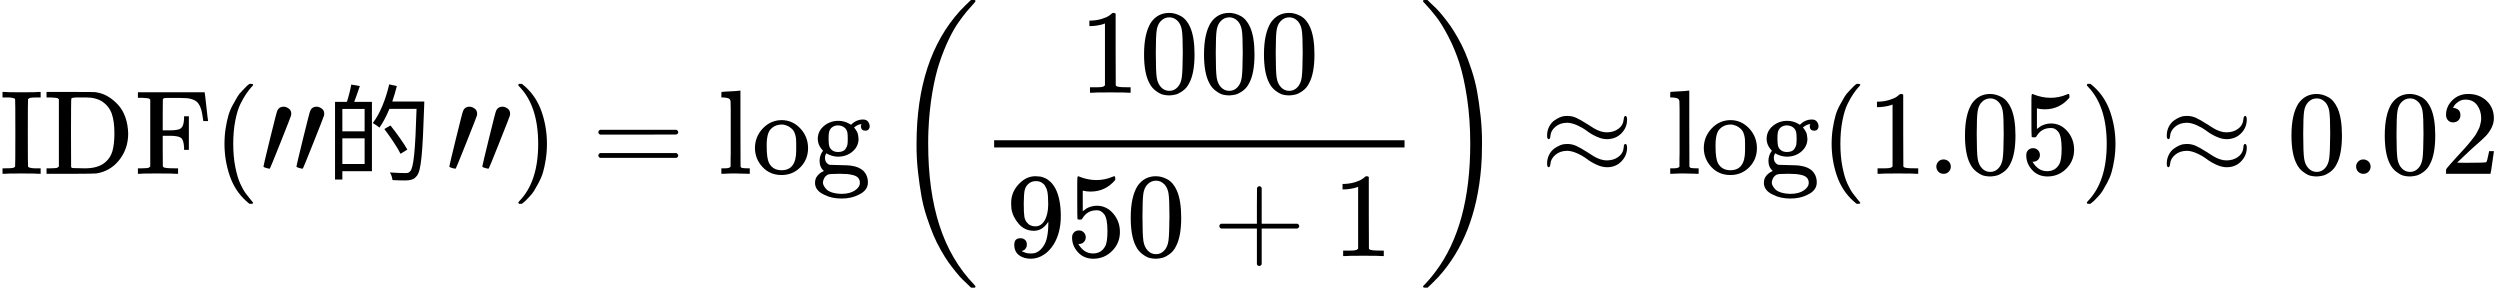
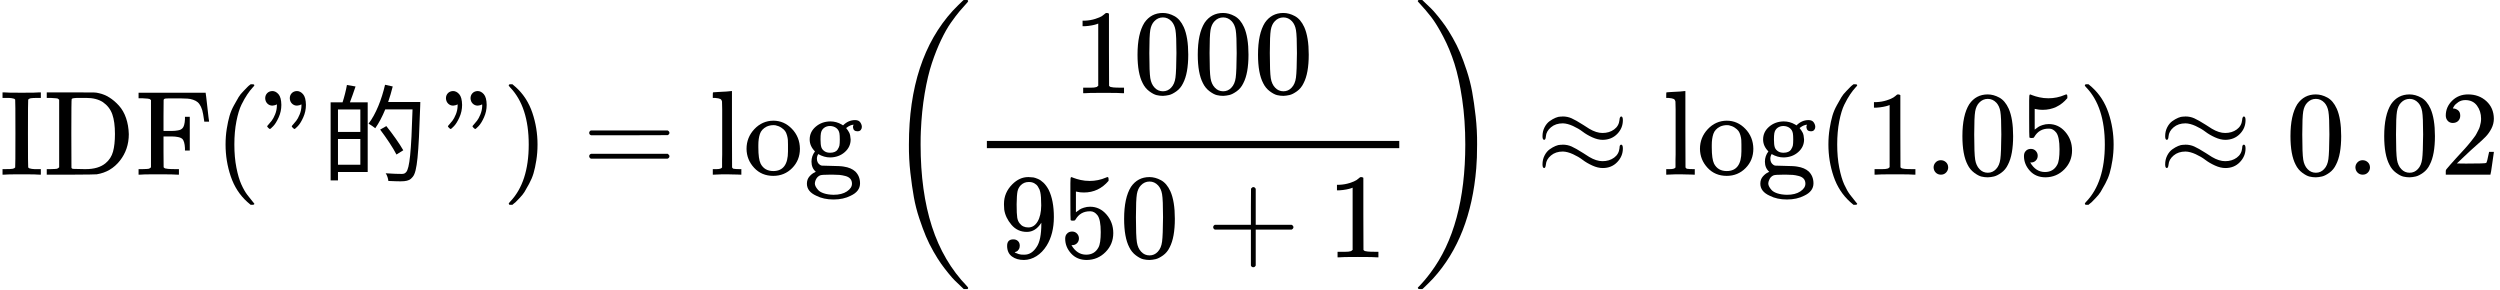
- <svg xmlns="http://www.w3.org/2000/svg" style="vertical-align: -2.148ex;" width="47.167ex" height="5.428ex" role="img" focusable="false" viewBox="0 -1449.5 20847.8 2399">
+ <svg xmlns="http://www.w3.org/2000/svg" style="vertical-align: -2.148ex;" width="46.941ex" height="5.428ex" role="img" focusable="false" viewBox="0 -1449.5 20747.8 2399">
  <g stroke="currentColor" fill="currentColor" stroke-width="0" transform="scale(1,-1)">
    <g data-mml-node="math">
      <g data-mml-node="mtext">
        <path data-c="49" d="M328 0Q307 3 180 3T32 0H21V46H43Q92 46 106 49T126 60Q128 63 128 342Q128 620 126 623Q122 628 118 630T96 635T43 637H21V683H32Q53 680 180 680T328 683H339V637H317Q268 637 254 634T234 623Q232 620 232 342Q232 63 234 60Q238 55 242 53T264 48T317 46H339V0H328Z" />
        <path data-c="44" d="M130 622Q123 629 119 631T103 634T60 637H27V683H228Q399 682 419 682T461 676Q504 667 546 641T626 573T685 470T708 336Q708 210 634 116T442 3Q429 1 228 0H27V46H60Q102 47 111 49T130 61V622ZM593 338Q593 439 571 501T493 602Q439 637 355 637H322H294Q238 637 234 628Q231 624 231 344Q231 62 232 59Q233 49 248 48T339 46H350Q456 46 515 95Q561 133 577 191T593 338Z" transform="translate(361,0)" />
        <path data-c="46" d="M128 619Q121 626 117 628T101 631T58 634H25V680H582V676Q584 670 596 560T610 444V440H570V444Q563 493 561 501Q555 538 543 563T516 601T477 622T431 631T374 633H334H286Q252 633 244 631T233 621Q232 619 232 490V363H284Q287 363 303 363T327 364T349 367T372 373T389 385Q407 403 410 459V480H450V200H410V221Q407 276 389 296Q381 303 371 307T348 313T327 316T303 317T284 317H232V189L233 61Q240 54 245 52T270 48T333 46H360V0H348Q324 3 182 3Q51 3 36 0H25V46H58Q100 47 109 49T128 61V619Z" transform="translate(1125,0)" />
+         <path data-c="28" d="M94 250Q94 319 104 381T127 488T164 576T202 643T244 695T277 729T302 750H315H319Q333 750 333 741Q333 738 316 720T275 667T226 581T184 443T167 250T184 58T225 -81T274 -167T316 -220T333 -241Q333 -250 318 -250H315H302L274 -226Q180 -141 137 -14T94 250Z" transform="translate(1778,0)" />
+         <path data-c="22" d="M34 634Q34 659 50 676T93 694Q121 694 144 668T168 579Q168 525 146 476T101 403T73 379Q69 379 60 388T50 401Q50 404 62 417T88 448T116 500T131 572Q131 584 130 584T125 581T112 576T94 573Q69 573 52 590T34 634ZM238 634Q238 659 254 676T297 694Q325 694 348 668T372 579Q372 525 350 476T305 403T277 379Q273 379 264 388T254 401Q254 404 266 417T292 448T320 500T335 572Q335 584 334 584T329 581T316 576T298 573Q273 573 256 590T238 634Z" transform="translate(2167,0)" />
+         <text data-variant="normal" transform="translate(2667,0) scale(1,-1)" font-size="884px" font-family="serif">的</text>
+         <path data-c="22" d="M34 634Q34 659 50 676T93 694Q121 694 144 668T168 579Q168 525 146 476T101 403T73 379Q69 379 60 388T50 401Q50 404 62 417T88 448T116 500T131 572Q131 584 130 584T125 581T112 576T94 573Q69 573 52 590T34 634ZM238 634Q238 659 254 676T297 694Q325 694 348 668T372 579Q372 525 350 476T305 403T277 379Q273 379 264 388T254 401Q254 404 266 417T292 448T320 500T335 572Q335 584 334 584T329 581T316 576T298 573Q273 573 256 590T238 634Z" transform="translate(3667,0)" />
+         <path data-c="29" d="M60 749L64 750Q69 750 74 750H86L114 726Q208 641 251 514T294 250Q294 182 284 119T261 12T224 -76T186 -143T145 -194T113 -227T90 -246Q87 -249 86 -250H74Q66 -250 63 -250T58 -247T55 -238Q56 -237 66 -225Q221 -64 221 250T66 725Q56 737 55 738Q55 746 60 749Z" transform="translate(4167,0)" />
      </g>
-       <g data-mml-node="mo" transform="translate(1778,0)">
-         <path data-c="28" d="M94 250Q94 319 104 381T127 488T164 576T202 643T244 695T277 729T302 750H315H319Q333 750 333 741Q333 738 316 720T275 667T226 581T184 443T167 250T184 58T225 -81T274 -167T316 -220T333 -241Q333 -250 318 -250H315H302L274 -226Q180 -141 137 -14T94 250Z" />
-       </g>
-       <g data-mml-node="TeXAtom" data-mjx-texclass="ORD" transform="translate(2167,0)">
-         <g data-mml-node="mo">
-           <g data-c="2033">
-             <path data-c="2032" d="M79 43Q73 43 52 49T30 61Q30 68 85 293T146 528Q161 560 198 560Q218 560 240 545T262 501Q262 496 260 486Q259 479 173 263T84 45T79 43Z" />
-             <path data-c="2032" d="M79 43Q73 43 52 49T30 61Q30 68 85 293T146 528Q161 560 198 560Q218 560 240 545T262 501Q262 496 260 486Q259 479 173 263T84 45T79 43Z" transform="translate(275,0)" />
-           </g>
-         </g>
-       </g>
-       <g data-mml-node="mi" transform="translate(2717,0)">
-         <text data-variant="normal" transform="scale(1,-1)" font-size="884px" font-family="serif">的</text>
-       </g>
-       <g data-mml-node="TeXAtom" data-mjx-texclass="ORD" transform="translate(3717,0)">
-         <g data-mml-node="mo">
-           <g data-c="2033">
-             <path data-c="2032" d="M79 43Q73 43 52 49T30 61Q30 68 85 293T146 528Q161 560 198 560Q218 560 240 545T262 501Q262 496 260 486Q259 479 173 263T84 45T79 43Z" />
-             <path data-c="2032" d="M79 43Q73 43 52 49T30 61Q30 68 85 293T146 528Q161 560 198 560Q218 560 240 545T262 501Q262 496 260 486Q259 479 173 263T84 45T79 43Z" transform="translate(275,0)" />
-           </g>
-         </g>
-       </g>
-       <g data-mml-node="mo" transform="translate(4267,0)">
-         <path data-c="29" d="M60 749L64 750Q69 750 74 750H86L114 726Q208 641 251 514T294 250Q294 182 284 119T261 12T224 -76T186 -143T145 -194T113 -227T90 -246Q87 -249 86 -250H74Q66 -250 63 -250T58 -247T55 -238Q56 -237 66 -225Q221 -64 221 250T66 725Q56 737 55 738Q55 746 60 749Z" />
-       </g>
-       <g data-mml-node="mo" transform="translate(4933.8,0)">
+       <g data-mml-node="mo" transform="translate(4833.8,0)">
        <path data-c="3D" d="M56 347Q56 360 70 367H707Q722 359 722 347Q722 336 708 328L390 327H72Q56 332 56 347ZM56 153Q56 168 72 173H708Q722 163 722 153Q722 140 707 133H70Q56 140 56 153Z" />
      </g>
-       <g data-mml-node="mi" transform="translate(5989.6,0)">
+       <g data-mml-node="mi" transform="translate(5889.6,0)">
        <path data-c="6C" d="M42 46H56Q95 46 103 60V68Q103 77 103 91T103 124T104 167T104 217T104 272T104 329Q104 366 104 407T104 482T104 542T103 586T103 603Q100 622 89 628T44 637H26V660Q26 683 28 683L38 684Q48 685 67 686T104 688Q121 689 141 690T171 693T182 694H185V379Q185 62 186 60Q190 52 198 49Q219 46 247 46H263V0H255L232 1Q209 2 183 2T145 3T107 3T57 1L34 0H26V46H42Z" />
        <path data-c="6F" d="M28 214Q28 309 93 378T250 448Q340 448 405 380T471 215Q471 120 407 55T250 -10Q153 -10 91 57T28 214ZM250 30Q372 30 372 193V225V250Q372 272 371 288T364 326T348 362T317 390T268 410Q263 411 252 411Q222 411 195 399Q152 377 139 338T126 246V226Q126 130 145 91Q177 30 250 30Z" transform="translate(278,0)" />
        <path data-c="67" d="M329 409Q373 453 429 453Q459 453 472 434T485 396Q485 382 476 371T449 360Q416 360 412 390Q410 404 415 411Q415 412 416 414V415Q388 412 363 393Q355 388 355 386Q355 385 359 381T368 369T379 351T388 325T392 292Q392 230 343 187T222 143Q172 143 123 171Q112 153 112 133Q112 98 138 81Q147 75 155 75T227 73Q311 72 335 67Q396 58 431 26Q470 -13 470 -72Q470 -139 392 -175Q332 -206 250 -206Q167 -206 107 -175Q29 -140 29 -75Q29 -39 50 -15T92 18L103 24Q67 55 67 108Q67 155 96 193Q52 237 52 292Q52 355 102 398T223 442Q274 442 318 416L329 409ZM299 343Q294 371 273 387T221 404Q192 404 171 388T145 343Q142 326 142 292Q142 248 149 227T179 192Q196 182 222 182Q244 182 260 189T283 207T294 227T299 242Q302 258 302 292T299 343ZM403 -75Q403 -50 389 -34T348 -11T299 -2T245 0H218Q151 0 138 -6Q118 -15 107 -34T95 -74Q95 -84 101 -97T122 -127T170 -155T250 -167Q319 -167 361 -139T403 -75Z" transform="translate(778,0)" />
      </g>
-       <g data-mml-node="mo" transform="translate(7267.6,0)">
+       <g data-mml-node="mo" transform="translate(7167.6,0)">
        <path data-c="2061" d="" />
      </g>
-       <g data-mml-node="mrow" transform="translate(7434.2,0)">
+       <g data-mml-node="mrow" transform="translate(7334.2,0)">
        <g data-mml-node="mo" transform="translate(0 -0.5)">
          <path data-c="28" d="M701 -940Q701 -943 695 -949H664Q662 -947 636 -922T591 -879T537 -818T475 -737T412 -636T350 -511T295 -362T250 -186T221 17T209 251Q209 962 573 1361Q596 1386 616 1405T649 1437T664 1450H695Q701 1444 701 1441Q701 1436 681 1415T629 1356T557 1261T476 1118T400 927T340 675T308 359Q306 321 306 250Q306 -139 400 -430T690 -924Q701 -936 701 -940Z" />
        </g>
        <g data-mml-node="mfrac" transform="translate(736,0)">
          <g data-mml-node="mn" transform="translate(831.2,676)">
            <path data-c="31" d="M213 578L200 573Q186 568 160 563T102 556H83V602H102Q149 604 189 617T245 641T273 663Q275 666 285 666Q294 666 302 660V361L303 61Q310 54 315 52T339 48T401 46H427V0H416Q395 3 257 3Q121 3 100 0H88V46H114Q136 46 152 46T177 47T193 50T201 52T207 57T213 61V578Z" />
            <path data-c="30" d="M96 585Q152 666 249 666Q297 666 345 640T423 548Q460 465 460 320Q460 165 417 83Q397 41 362 16T301 -15T250 -22Q224 -22 198 -16T137 16T82 83Q39 165 39 320Q39 494 96 585ZM321 597Q291 629 250 629Q208 629 178 597Q153 571 145 525T137 333Q137 175 145 125T181 46Q209 16 250 16Q290 16 318 46Q347 76 354 130T362 333Q362 478 354 524T321 597Z" transform="translate(500,0)" />
            <path data-c="30" d="M96 585Q152 666 249 666Q297 666 345 640T423 548Q460 465 460 320Q460 165 417 83Q397 41 362 16T301 -15T250 -22Q224 -22 198 -16T137 16T82 83Q39 165 39 320Q39 494 96 585ZM321 597Q291 629 250 629Q208 629 178 597Q153 571 145 525T137 333Q137 175 145 125T181 46Q209 16 250 16Q290 16 318 46Q347 76 354 130T362 333Q362 478 354 524T321 597Z" transform="translate(1000,0)" />
            <path data-c="30" d="M96 585Q152 666 249 666Q297 666 345 640T423 548Q460 465 460 320Q460 165 417 83Q397 41 362 16T301 -15T250 -22Q224 -22 198 -16T137 16T82 83Q39 165 39 320Q39 494 96 585ZM321 597Q291 629 250 629Q208 629 178 597Q153 571 145 525T137 333Q137 175 145 125T181 46Q209 16 250 16Q290 16 318 46Q347 76 354 130T362 333Q362 478 354 524T321 597Z" transform="translate(1500,0)" />
          </g>
          <g data-mml-node="mrow" transform="translate(220,-686)">
            <g data-mml-node="mn">
              <path data-c="39" d="M352 287Q304 211 232 211Q154 211 104 270T44 396Q42 412 42 436V444Q42 537 111 606Q171 666 243 666Q245 666 249 666T257 665H261Q273 665 286 663T323 651T370 619T413 560Q456 472 456 334Q456 194 396 97Q361 41 312 10T208 -22Q147 -22 108 7T68 93T121 149Q143 149 158 135T173 96Q173 78 164 65T148 49T135 44L131 43Q131 41 138 37T164 27T206 22H212Q272 22 313 86Q352 142 352 280V287ZM244 248Q292 248 321 297T351 430Q351 508 343 542Q341 552 337 562T323 588T293 615T246 625Q208 625 181 598Q160 576 154 546T147 441Q147 358 152 329T172 282Q197 248 244 248Z" />
              <path data-c="35" d="M164 157Q164 133 148 117T109 101H102Q148 22 224 22Q294 22 326 82Q345 115 345 210Q345 313 318 349Q292 382 260 382H254Q176 382 136 314Q132 307 129 306T114 304Q97 304 95 310Q93 314 93 485V614Q93 664 98 664Q100 666 102 666Q103 666 123 658T178 642T253 634Q324 634 389 662Q397 666 402 666Q410 666 410 648V635Q328 538 205 538Q174 538 149 544L139 546V374Q158 388 169 396T205 412T256 420Q337 420 393 355T449 201Q449 109 385 44T229 -22Q148 -22 99 32T50 154Q50 178 61 192T84 210T107 214Q132 214 148 197T164 157Z" transform="translate(500,0)" />
              <path data-c="30" d="M96 585Q152 666 249 666Q297 666 345 640T423 548Q460 465 460 320Q460 165 417 83Q397 41 362 16T301 -15T250 -22Q224 -22 198 -16T137 16T82 83Q39 165 39 320Q39 494 96 585ZM321 597Q291 629 250 629Q208 629 178 597Q153 571 145 525T137 333Q137 175 145 125T181 46Q209 16 250 16Q290 16 318 46Q347 76 354 130T362 333Q362 478 354 524T321 597Z" transform="translate(1000,0)" />
            </g>
            <g data-mml-node="mo" transform="translate(1722.2,0)">
              <path data-c="2B" d="M56 237T56 250T70 270H369V420L370 570Q380 583 389 583Q402 583 409 568V270H707Q722 262 722 250T707 230H409V-68Q401 -82 391 -82H389H387Q375 -82 369 -68V230H70Q56 237 56 250Z" />
            </g>
            <g data-mml-node="mn" transform="translate(2722.4,0)">
              <path data-c="31" d="M213 578L200 573Q186 568 160 563T102 556H83V602H102Q149 604 189 617T245 641T273 663Q275 666 285 666Q294 666 302 660V361L303 61Q310 54 315 52T339 48T401 46H427V0H416Q395 3 257 3Q121 3 100 0H88V46H114Q136 46 152 46T177 47T193 50T201 52T207 57T213 61V578Z" />
            </g>
          </g>
          <rect width="3422.4" height="60" x="120" y="220" />
        </g>
        <g data-mml-node="mo" transform="translate(4398.4,0) translate(0 -0.5)">
          <path data-c="29" d="M34 1438Q34 1446 37 1448T50 1450H56H71Q73 1448 99 1423T144 1380T198 1319T260 1238T323 1137T385 1013T440 864T485 688T514 485T526 251Q526 134 519 53Q472 -519 162 -860Q139 -885 119 -904T86 -936T71 -949H56Q43 -949 39 -947T34 -937Q88 -883 140 -813Q428 -430 428 251Q428 453 402 628T338 922T245 1146T145 1309T46 1425Q44 1427 42 1429T39 1433T36 1436L34 1438Z" />
        </g>
      </g>
-       <g data-mml-node="mo" transform="translate(12846.4,0)">
+       <g data-mml-node="mo" transform="translate(12746.4,0)">
        <path data-c="2248" d="M55 319Q55 360 72 393T114 444T163 472T205 482Q207 482 213 482T223 483Q262 483 296 468T393 413L443 381Q502 346 553 346Q609 346 649 375T694 454Q694 465 698 474T708 483Q722 483 722 452Q722 386 675 338T555 289Q514 289 468 310T388 357T308 404T224 426Q164 426 125 393T83 318Q81 289 69 289Q55 289 55 319ZM55 85Q55 126 72 159T114 210T163 238T205 248Q207 248 213 248T223 249Q262 249 296 234T393 179L443 147Q502 112 553 112Q609 112 649 141T694 220Q694 249 708 249T722 217Q722 153 675 104T555 55Q514 55 468 76T388 123T308 170T224 192Q164 192 125 159T83 84Q80 55 69 55Q55 55 55 85Z" />
      </g>
-       <g data-mml-node="mi" transform="translate(13902.2,0)">
+       <g data-mml-node="mi" transform="translate(13802.2,0)">
        <path data-c="6C" d="M42 46H56Q95 46 103 60V68Q103 77 103 91T103 124T104 167T104 217T104 272T104 329Q104 366 104 407T104 482T104 542T103 586T103 603Q100 622 89 628T44 637H26V660Q26 683 28 683L38 684Q48 685 67 686T104 688Q121 689 141 690T171 693T182 694H185V379Q185 62 186 60Q190 52 198 49Q219 46 247 46H263V0H255L232 1Q209 2 183 2T145 3T107 3T57 1L34 0H26V46H42Z" />
        <path data-c="6F" d="M28 214Q28 309 93 378T250 448Q340 448 405 380T471 215Q471 120 407 55T250 -10Q153 -10 91 57T28 214ZM250 30Q372 30 372 193V225V250Q372 272 371 288T364 326T348 362T317 390T268 410Q263 411 252 411Q222 411 195 399Q152 377 139 338T126 246V226Q126 130 145 91Q177 30 250 30Z" transform="translate(278,0)" />
        <path data-c="67" d="M329 409Q373 453 429 453Q459 453 472 434T485 396Q485 382 476 371T449 360Q416 360 412 390Q410 404 415 411Q415 412 416 414V415Q388 412 363 393Q355 388 355 386Q355 385 359 381T368 369T379 351T388 325T392 292Q392 230 343 187T222 143Q172 143 123 171Q112 153 112 133Q112 98 138 81Q147 75 155 75T227 73Q311 72 335 67Q396 58 431 26Q470 -13 470 -72Q470 -139 392 -175Q332 -206 250 -206Q167 -206 107 -175Q29 -140 29 -75Q29 -39 50 -15T92 18L103 24Q67 55 67 108Q67 155 96 193Q52 237 52 292Q52 355 102 398T223 442Q274 442 318 416L329 409ZM299 343Q294 371 273 387T221 404Q192 404 171 388T145 343Q142 326 142 292Q142 248 149 227T179 192Q196 182 222 182Q244 182 260 189T283 207T294 227T299 242Q302 258 302 292T299 343ZM403 -75Q403 -50 389 -34T348 -11T299 -2T245 0H218Q151 0 138 -6Q118 -15 107 -34T95 -74Q95 -84 101 -97T122 -127T170 -155T250 -167Q319 -167 361 -139T403 -75Z" transform="translate(778,0)" />
      </g>
-       <g data-mml-node="mo" transform="translate(15180.2,0)">
+       <g data-mml-node="mo" transform="translate(15080.2,0)">
        <path data-c="2061" d="" />
      </g>
-       <g data-mml-node="mo" transform="translate(15180.2,0)">
+       <g data-mml-node="mo" transform="translate(15080.2,0)">
        <path data-c="28" d="M94 250Q94 319 104 381T127 488T164 576T202 643T244 695T277 729T302 750H315H319Q333 750 333 741Q333 738 316 720T275 667T226 581T184 443T167 250T184 58T225 -81T274 -167T316 -220T333 -241Q333 -250 318 -250H315H302L274 -226Q180 -141 137 -14T94 250Z" />
      </g>
-       <g data-mml-node="mn" transform="translate(15569.2,0)">
+       <g data-mml-node="mn" transform="translate(15469.2,0)">
        <path data-c="31" d="M213 578L200 573Q186 568 160 563T102 556H83V602H102Q149 604 189 617T245 641T273 663Q275 666 285 666Q294 666 302 660V361L303 61Q310 54 315 52T339 48T401 46H427V0H416Q395 3 257 3Q121 3 100 0H88V46H114Q136 46 152 46T177 47T193 50T201 52T207 57T213 61V578Z" />
        <path data-c="2E" d="M78 60Q78 84 95 102T138 120Q162 120 180 104T199 61Q199 36 182 18T139 0T96 17T78 60Z" transform="translate(500,0)" />
        <path data-c="30" d="M96 585Q152 666 249 666Q297 666 345 640T423 548Q460 465 460 320Q460 165 417 83Q397 41 362 16T301 -15T250 -22Q224 -22 198 -16T137 16T82 83Q39 165 39 320Q39 494 96 585ZM321 597Q291 629 250 629Q208 629 178 597Q153 571 145 525T137 333Q137 175 145 125T181 46Q209 16 250 16Q290 16 318 46Q347 76 354 130T362 333Q362 478 354 524T321 597Z" transform="translate(778,0)" />
        <path data-c="35" d="M164 157Q164 133 148 117T109 101H102Q148 22 224 22Q294 22 326 82Q345 115 345 210Q345 313 318 349Q292 382 260 382H254Q176 382 136 314Q132 307 129 306T114 304Q97 304 95 310Q93 314 93 485V614Q93 664 98 664Q100 666 102 666Q103 666 123 658T178 642T253 634Q324 634 389 662Q397 666 402 666Q410 666 410 648V635Q328 538 205 538Q174 538 149 544L139 546V374Q158 388 169 396T205 412T256 420Q337 420 393 355T449 201Q449 109 385 44T229 -22Q148 -22 99 32T50 154Q50 178 61 192T84 210T107 214Q132 214 148 197T164 157Z" transform="translate(1278,0)" />
      </g>
-       <g data-mml-node="mo" transform="translate(17347.2,0)">
+       <g data-mml-node="mo" transform="translate(17247.2,0)">
        <path data-c="29" d="M60 749L64 750Q69 750 74 750H86L114 726Q208 641 251 514T294 250Q294 182 284 119T261 12T224 -76T186 -143T145 -194T113 -227T90 -246Q87 -249 86 -250H74Q66 -250 63 -250T58 -247T55 -238Q56 -237 66 -225Q221 -64 221 250T66 725Q56 737 55 738Q55 746 60 749Z" />
      </g>
-       <g data-mml-node="mo" transform="translate(18014,0)">
+       <g data-mml-node="mo" transform="translate(17914,0)">
        <path data-c="2248" d="M55 319Q55 360 72 393T114 444T163 472T205 482Q207 482 213 482T223 483Q262 483 296 468T393 413L443 381Q502 346 553 346Q609 346 649 375T694 454Q694 465 698 474T708 483Q722 483 722 452Q722 386 675 338T555 289Q514 289 468 310T388 357T308 404T224 426Q164 426 125 393T83 318Q81 289 69 289Q55 289 55 319ZM55 85Q55 126 72 159T114 210T163 238T205 248Q207 248 213 248T223 249Q262 249 296 234T393 179L443 147Q502 112 553 112Q609 112 649 141T694 220Q694 249 708 249T722 217Q722 153 675 104T555 55Q514 55 468 76T388 123T308 170T224 192Q164 192 125 159T83 84Q80 55 69 55Q55 55 55 85Z" />
      </g>
-       <g data-mml-node="mn" transform="translate(19069.8,0)">
+       <g data-mml-node="mn" transform="translate(18969.8,0)">
        <path data-c="30" d="M96 585Q152 666 249 666Q297 666 345 640T423 548Q460 465 460 320Q460 165 417 83Q397 41 362 16T301 -15T250 -22Q224 -22 198 -16T137 16T82 83Q39 165 39 320Q39 494 96 585ZM321 597Q291 629 250 629Q208 629 178 597Q153 571 145 525T137 333Q137 175 145 125T181 46Q209 16 250 16Q290 16 318 46Q347 76 354 130T362 333Q362 478 354 524T321 597Z" />
        <path data-c="2E" d="M78 60Q78 84 95 102T138 120Q162 120 180 104T199 61Q199 36 182 18T139 0T96 17T78 60Z" transform="translate(500,0)" />
        <path data-c="30" d="M96 585Q152 666 249 666Q297 666 345 640T423 548Q460 465 460 320Q460 165 417 83Q397 41 362 16T301 -15T250 -22Q224 -22 198 -16T137 16T82 83Q39 165 39 320Q39 494 96 585ZM321 597Q291 629 250 629Q208 629 178 597Q153 571 145 525T137 333Q137 175 145 125T181 46Q209 16 250 16Q290 16 318 46Q347 76 354 130T362 333Q362 478 354 524T321 597Z" transform="translate(778,0)" />
        <path data-c="32" d="M109 429Q82 429 66 447T50 491Q50 562 103 614T235 666Q326 666 387 610T449 465Q449 422 429 383T381 315T301 241Q265 210 201 149L142 93L218 92Q375 92 385 97Q392 99 409 186V189H449V186Q448 183 436 95T421 3V0H50V19V31Q50 38 56 46T86 81Q115 113 136 137Q145 147 170 174T204 211T233 244T261 278T284 308T305 340T320 369T333 401T340 431T343 464Q343 527 309 573T212 619Q179 619 154 602T119 569T109 550Q109 549 114 549Q132 549 151 535T170 489Q170 464 154 447T109 429Z" transform="translate(1278,0)" />
      </g>
    </g>
  </g>
</svg>
